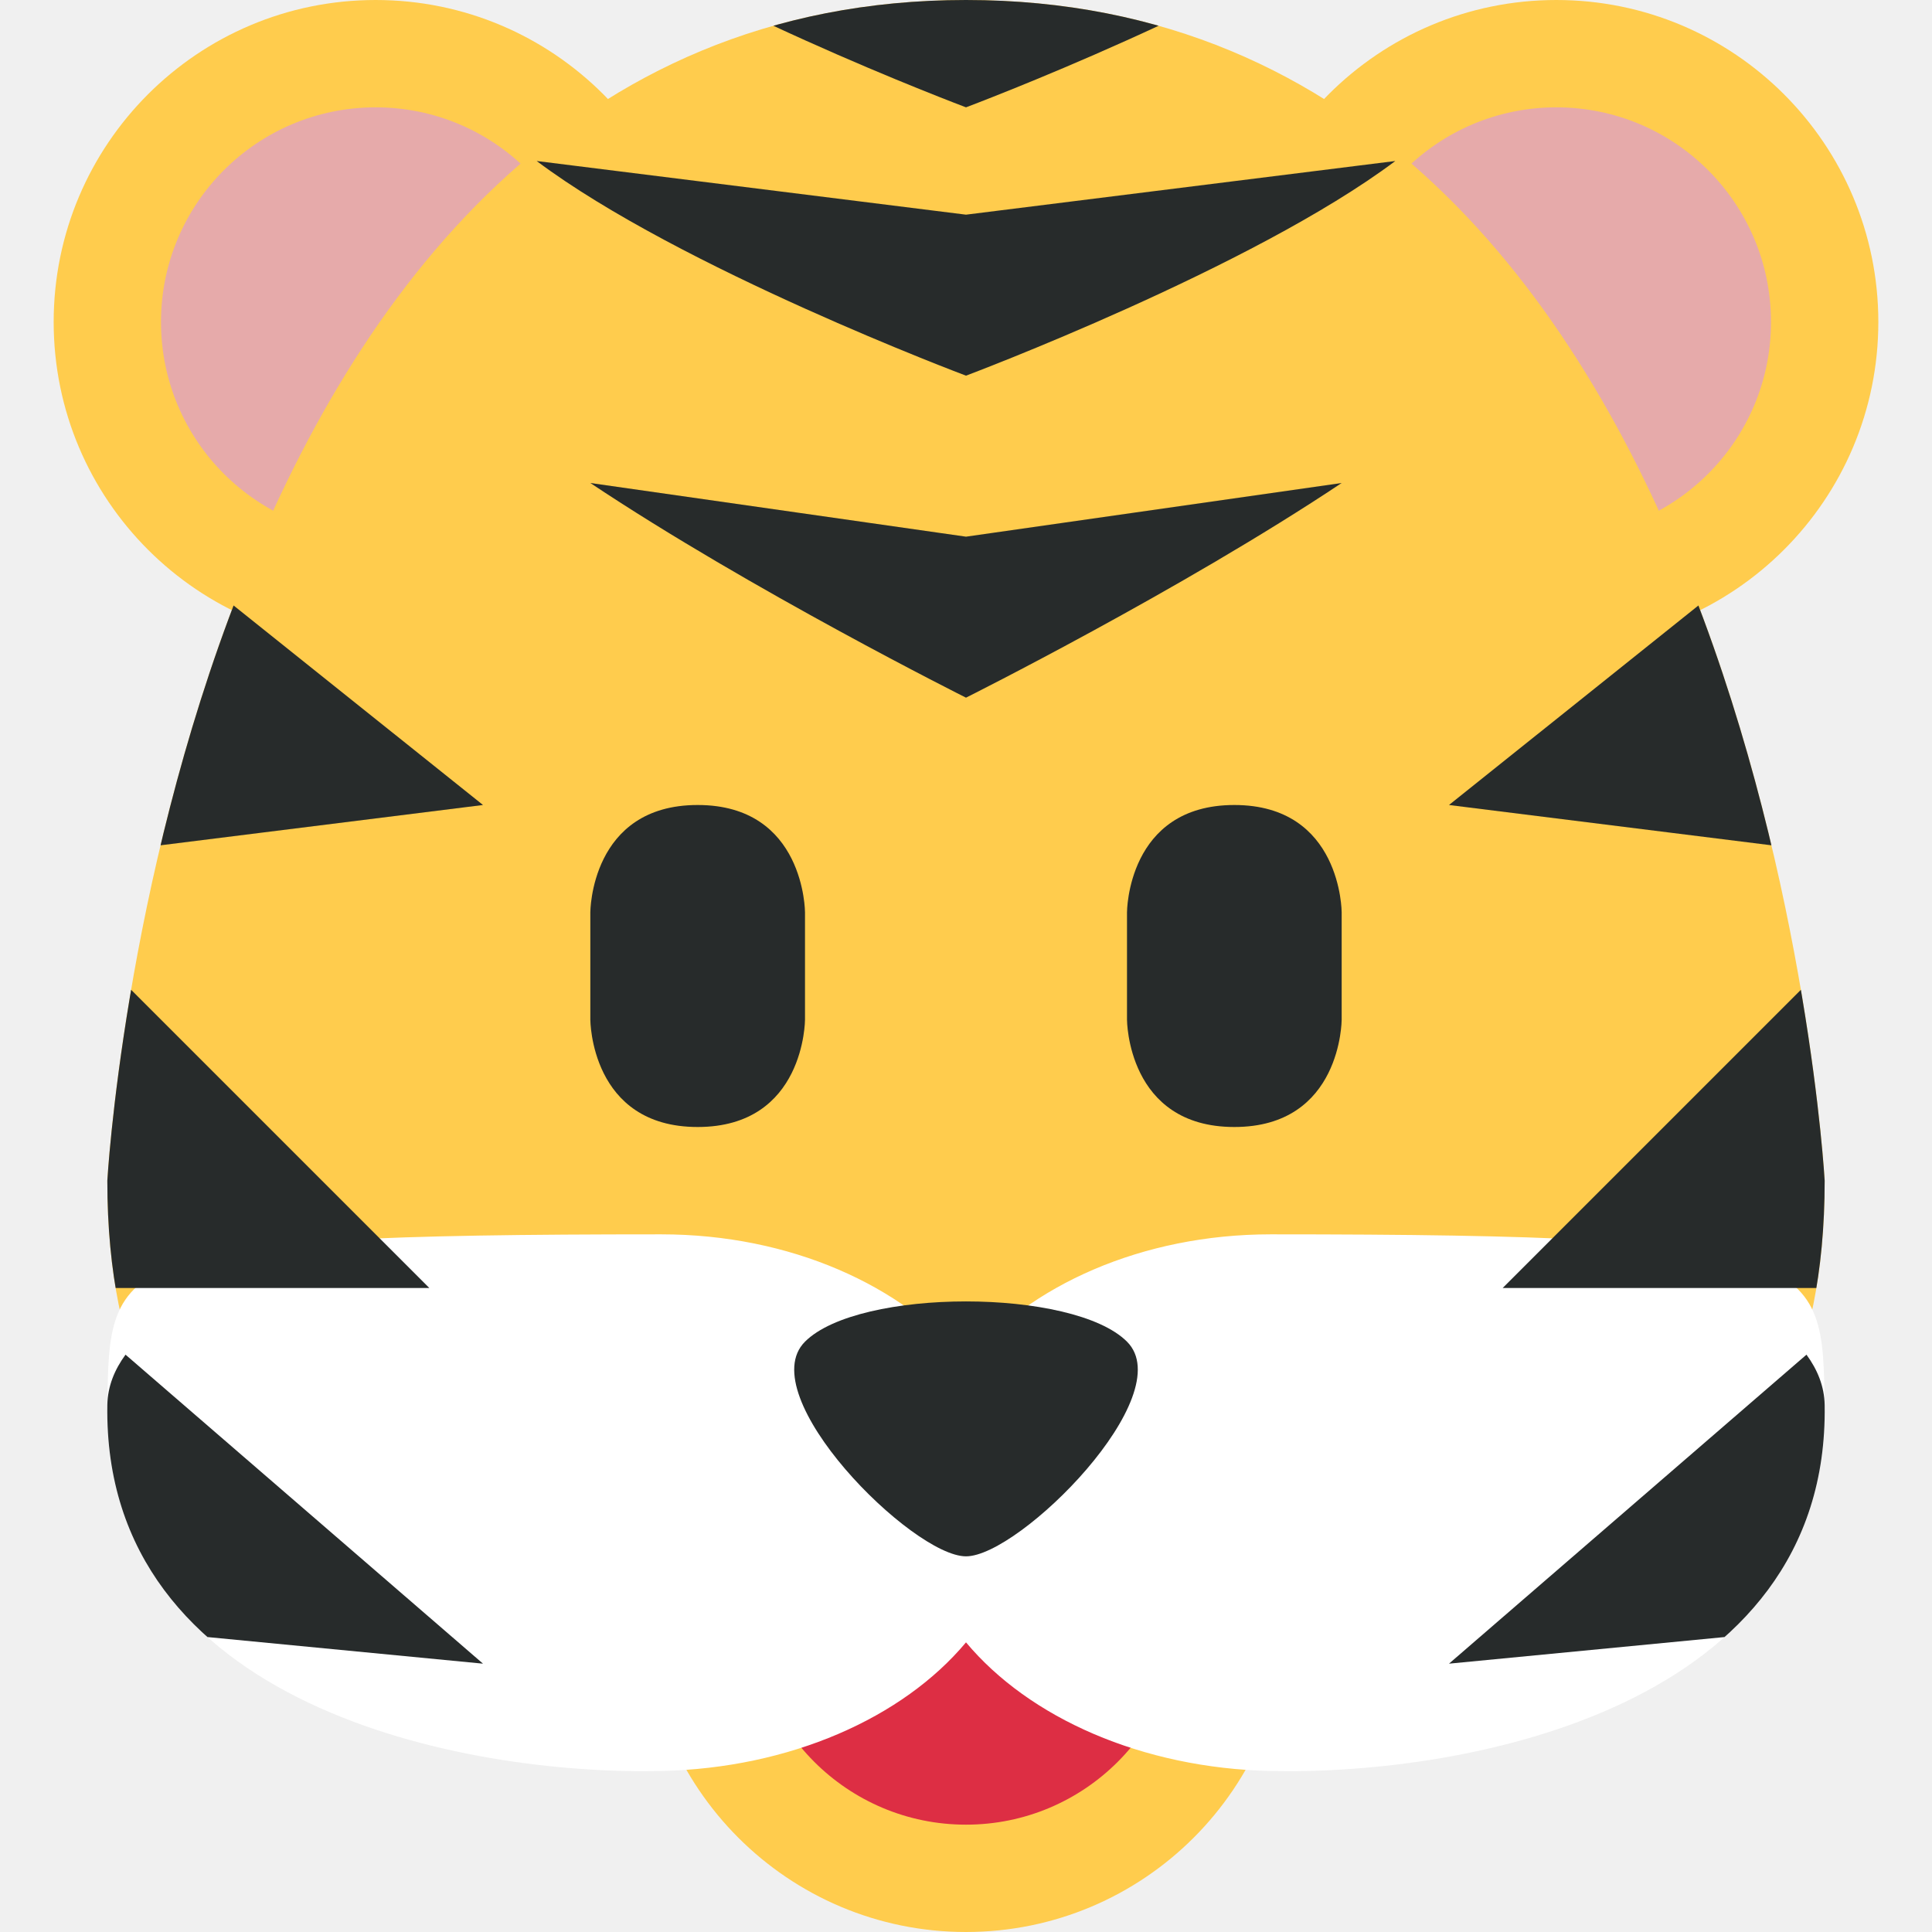
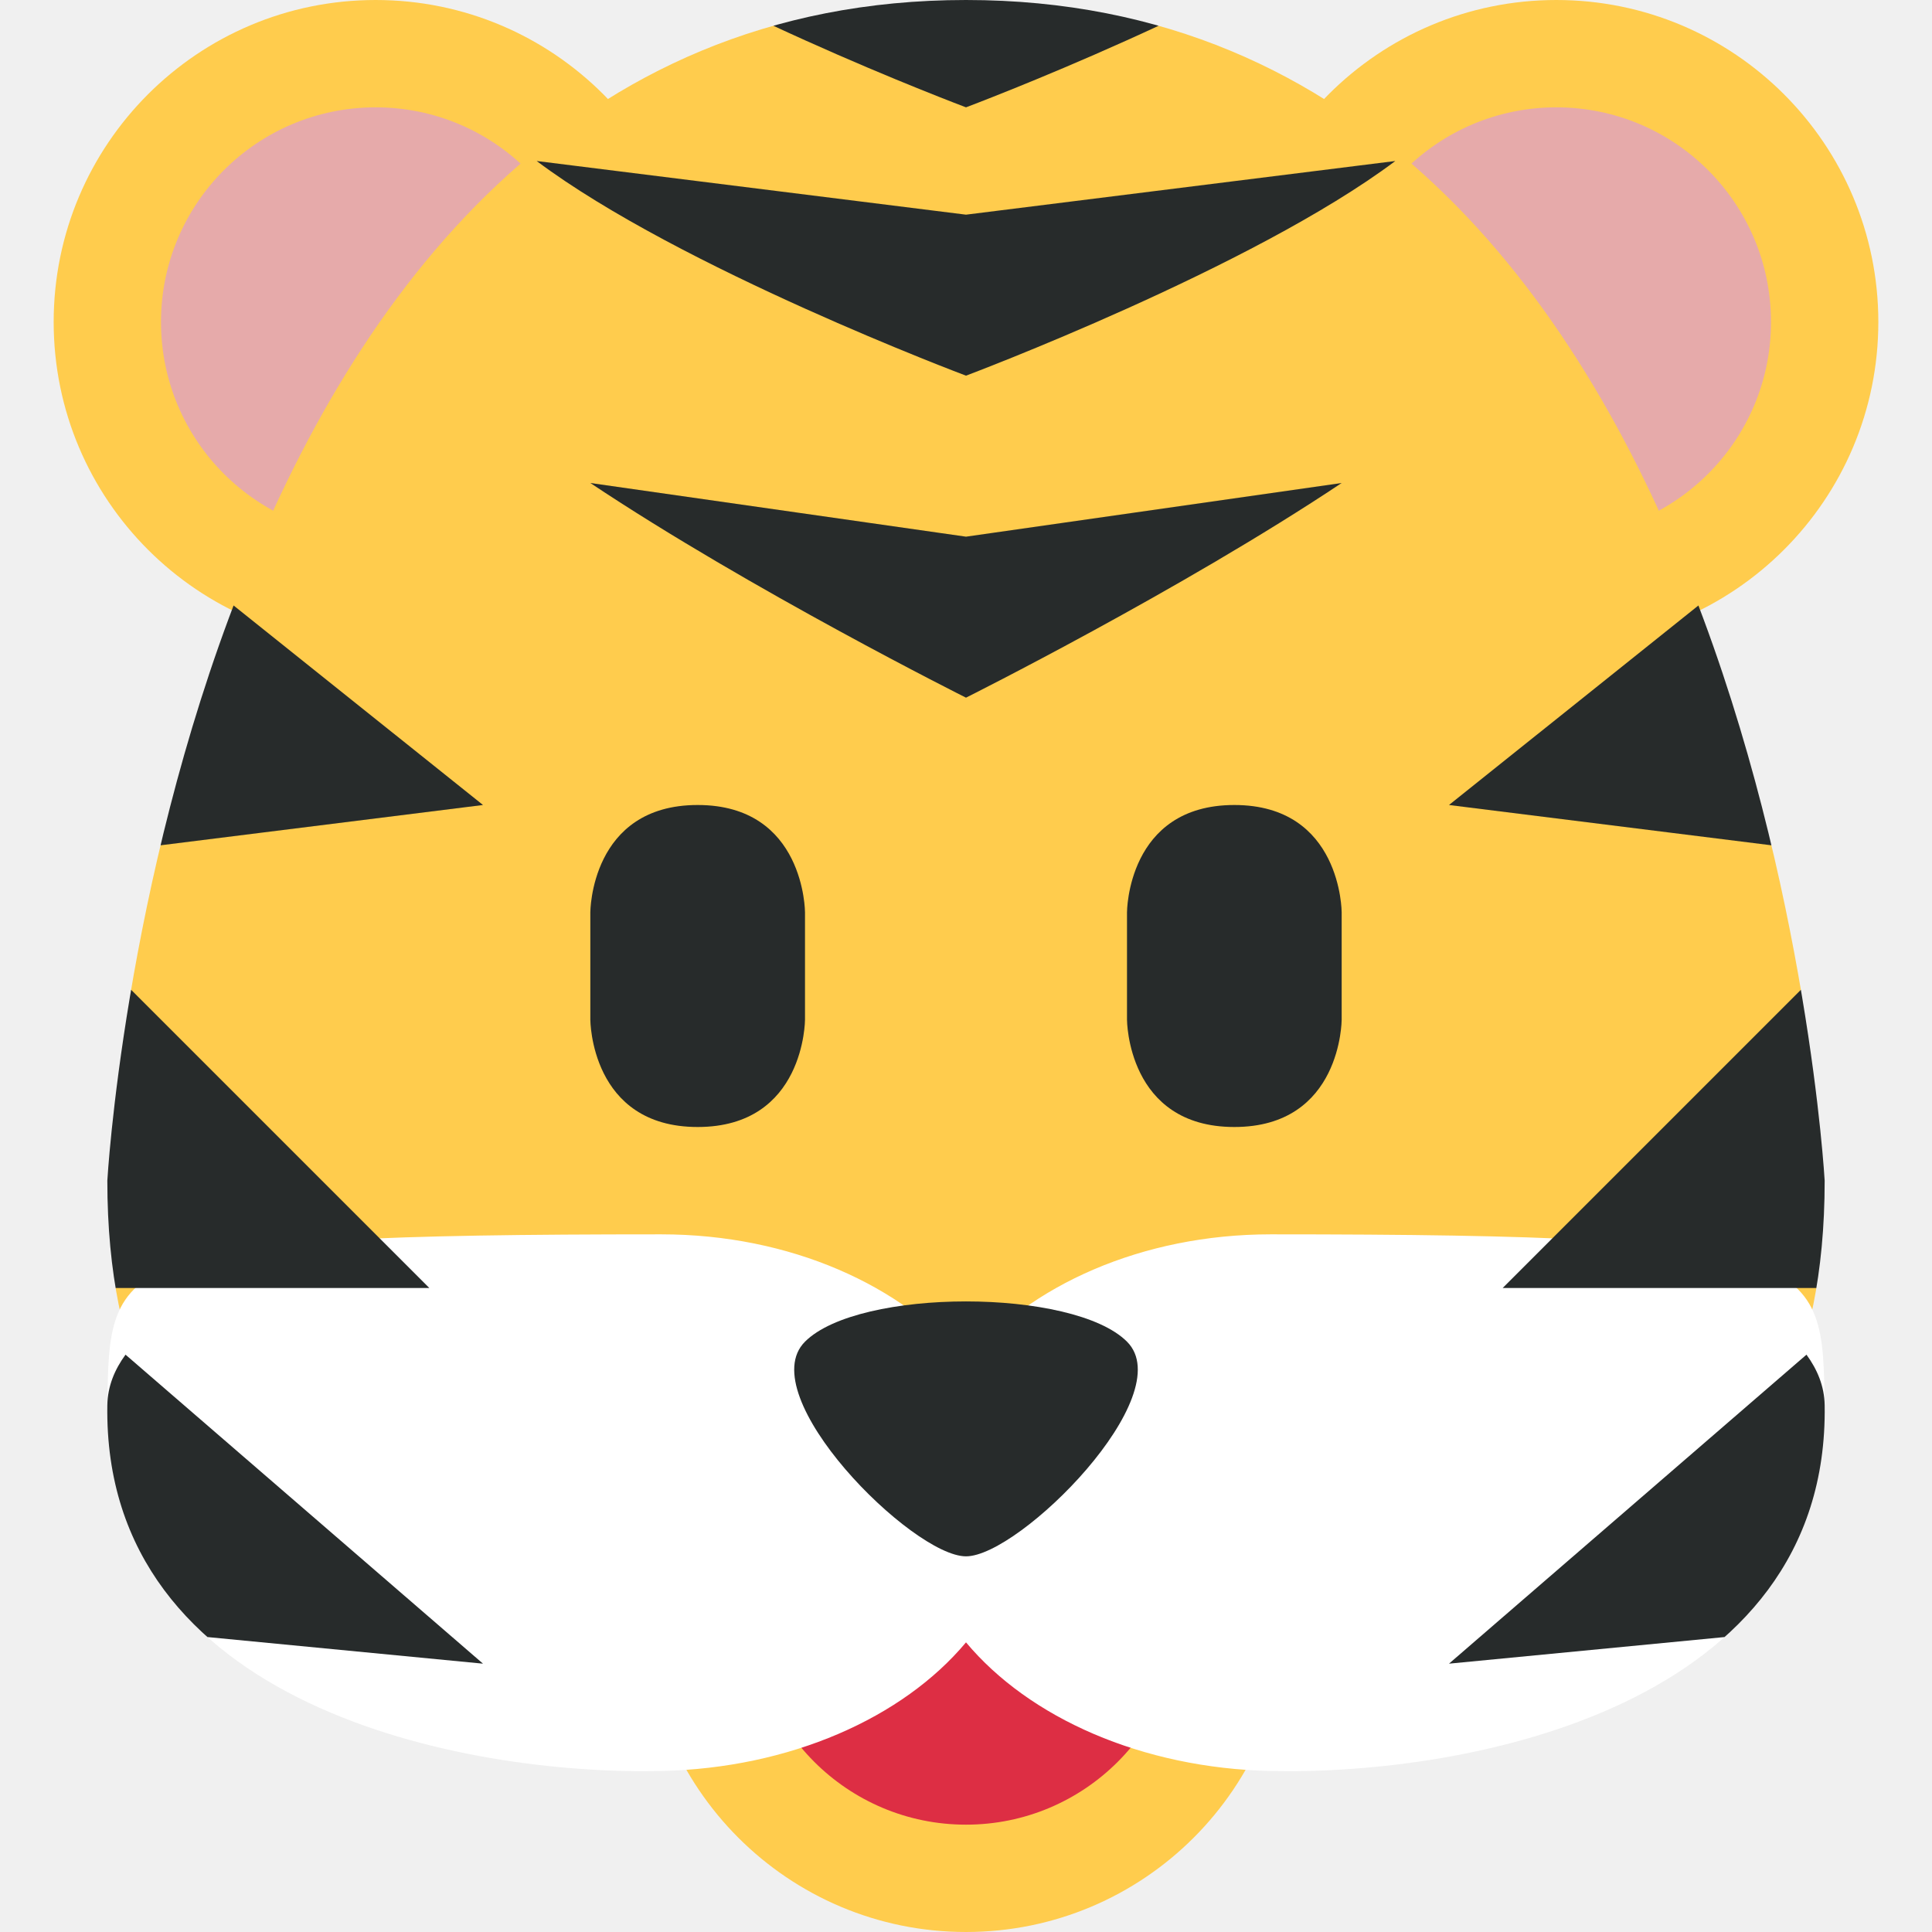
<svg xmlns="http://www.w3.org/2000/svg" viewBox="0 0 36 36">
  <defs>
    <clipPath id="face1">
      <path d="M 34,22 c 0,7 -4.923,7 -4.923,7 h-22.154 s -4.923,0 -4.923,-7 c 0,0 1.23,-22 16,-22 s 16,22 16,22 Z" />
    </clipPath>
    <clipPath id="face2">
      <path d="M 18,25.378 c 1.177,-1.425 3.277,-2.378 5.678,-2.378 c 10.322,0 10.279,0.421 10.322,3.182 c 0.087,5.61 -6.631,6.9 -10.322,6.818 c -2.401,-0.053 -4.501,-0.989 -5.678,-2.397 c -1.177,1.408 -3.277,2.344 -5.678,2.397 c -3.691,0.082 -10.409,-1.208 -10.322,-6.818 c 0.043,-2.761 0,-3.182 10.322,-3.182 c 2.401,0 4.501,0.953 5.678,2.378 Z" />
    </clipPath>
  </defs>
  <g fill="#ffcc4d">
    <circle cx="7" cy="6" r="6" />
    <circle cx="18" cy="30" r="6" />
    <circle cx="29" cy="6" r="6" />
  </g>
  <g fill="#dd2e44">
    <circle cx="18" cy="30" r="4" />
  </g>
  <g fill="#e6aaaa">
    <circle cx="7" cy="6" r="4" />
    <circle cx="29" cy="6" r="4" />
  </g>
  <g clip-path="url(#face1)">
-     <circle r="999" fill="#ffcc4d" />
+     <path d="M14.41,0.48 L18,1 L 21.59,0.48 L36,0 L 31.648,11.282 L 31,14 L 33.008,15.751 H36 L 33.557,18.443 L 32.5,22 L 33.846,24 H36 V36 H0 v-12 h2.154 l 1.346,-2 l -1.057,-3.557 l -2.443,-2.692 h2.992 l 2.008,-1.751 l -0.648,-2.718 l -4.352,-11.282 l 14.41,0.48 " fill="#ffcc4d" />
  </g>
  <g clip-path="url(#face2)">
-     <circle r="999" fill="#FFFFFF" />
+     <path d="M2,26.182 L 3.865,28.047 L 3.865,30.504 V 36 L 32.135,36 v-5.496 v-2.457 l 1.865,-1.865 H36 V0 H0 V26.182Z" fill="#FFFFFF" />
  </g>

	eyes
	<g fill="#272b2b">
    <path d="M 11,17 s 0,-2 2,-2 s 2,2 2,2 v2 s 0,2 -2,2 s -2,-2 -2,-2 v-2 Z" />
    <path d="M 21,17 s 0,-2 2,-2 s 2,2 2,2 v2 s 0,2 -2,2 s -2,-2 -2,-2 v-2 Z" />
  </g>
	nose
	<path d="M 15,25 c 1,-1 5,-1 6,0 s -2,4 -3,4 s -4,-3 -3,-4 Z" fill="#272b2b" />
  <g clip-path="url(#face1)">
    <path d="M 10,-2 l 8,1 l 8,-1 c -2.667,2 -8,4 -8,4 s -5.333,-2 -8,-4 Z" fill="#272b2b" />
    <path d="M 10,3 l 8,1 l 8,-1 c -2.667,2 -8,4 -8,4 s -5.333,-2 -8,-4 Z" fill="#272b2b" />
    <path d="M 11,9 l 7,1 l 7,-1 c -3,2 -7,4 -7,4 s -4,-2 -7,-4 Z" fill="#272b2b" />
    <path d="M 9,15 L 1,16 L 4,11 Z" fill="#272b2b" />
    <path d="M 8,24 H1 V 17 Z" fill="#272b2b" />
    <path d="M 27,15 l 5,-4 l 3,5 l -8,-1 Z" fill="#272b2b" />
    <path d="M 28,24 l 7,-7 v7 h-7 Z" fill="#272b2b" />
  </g>
  <g clip-path="url(#face2)">
-     <path d="M 9,31 l -5.085,-0.491 -5.085,-0.491 L 2,26.181 c 0.006,-0.351 0.135,-0.66 0.339,-0.939 Z" fill="#272b2b" />
-     <path d="M 27,31 l 6.661,-5.758 c 0.204,0.279 0.333,0.588 0.339,0.939 l 3.17,3.837 l -5.085,0.491 l -5.085,0.491 Z" fill="#272b2b" />
+     <path d="M 9,31 l -5.085,-0.491 l -5.085,-0.491 l 3.17,-3.836 c 0.006,-0.351 0.135,-0.661 0.339,-0.94 l 6.661,5.758 Z" fill="#272b2b" />
+     <path d="M 27,31 l 6.661,-5.758 c 0.204,0.279 0.333,0.589 0.339,0.94 l 3.17,3.836 l -5.085,0.491 l -5.085,0.491 Z" fill="#272b2b" />
  </g>
</svg>
